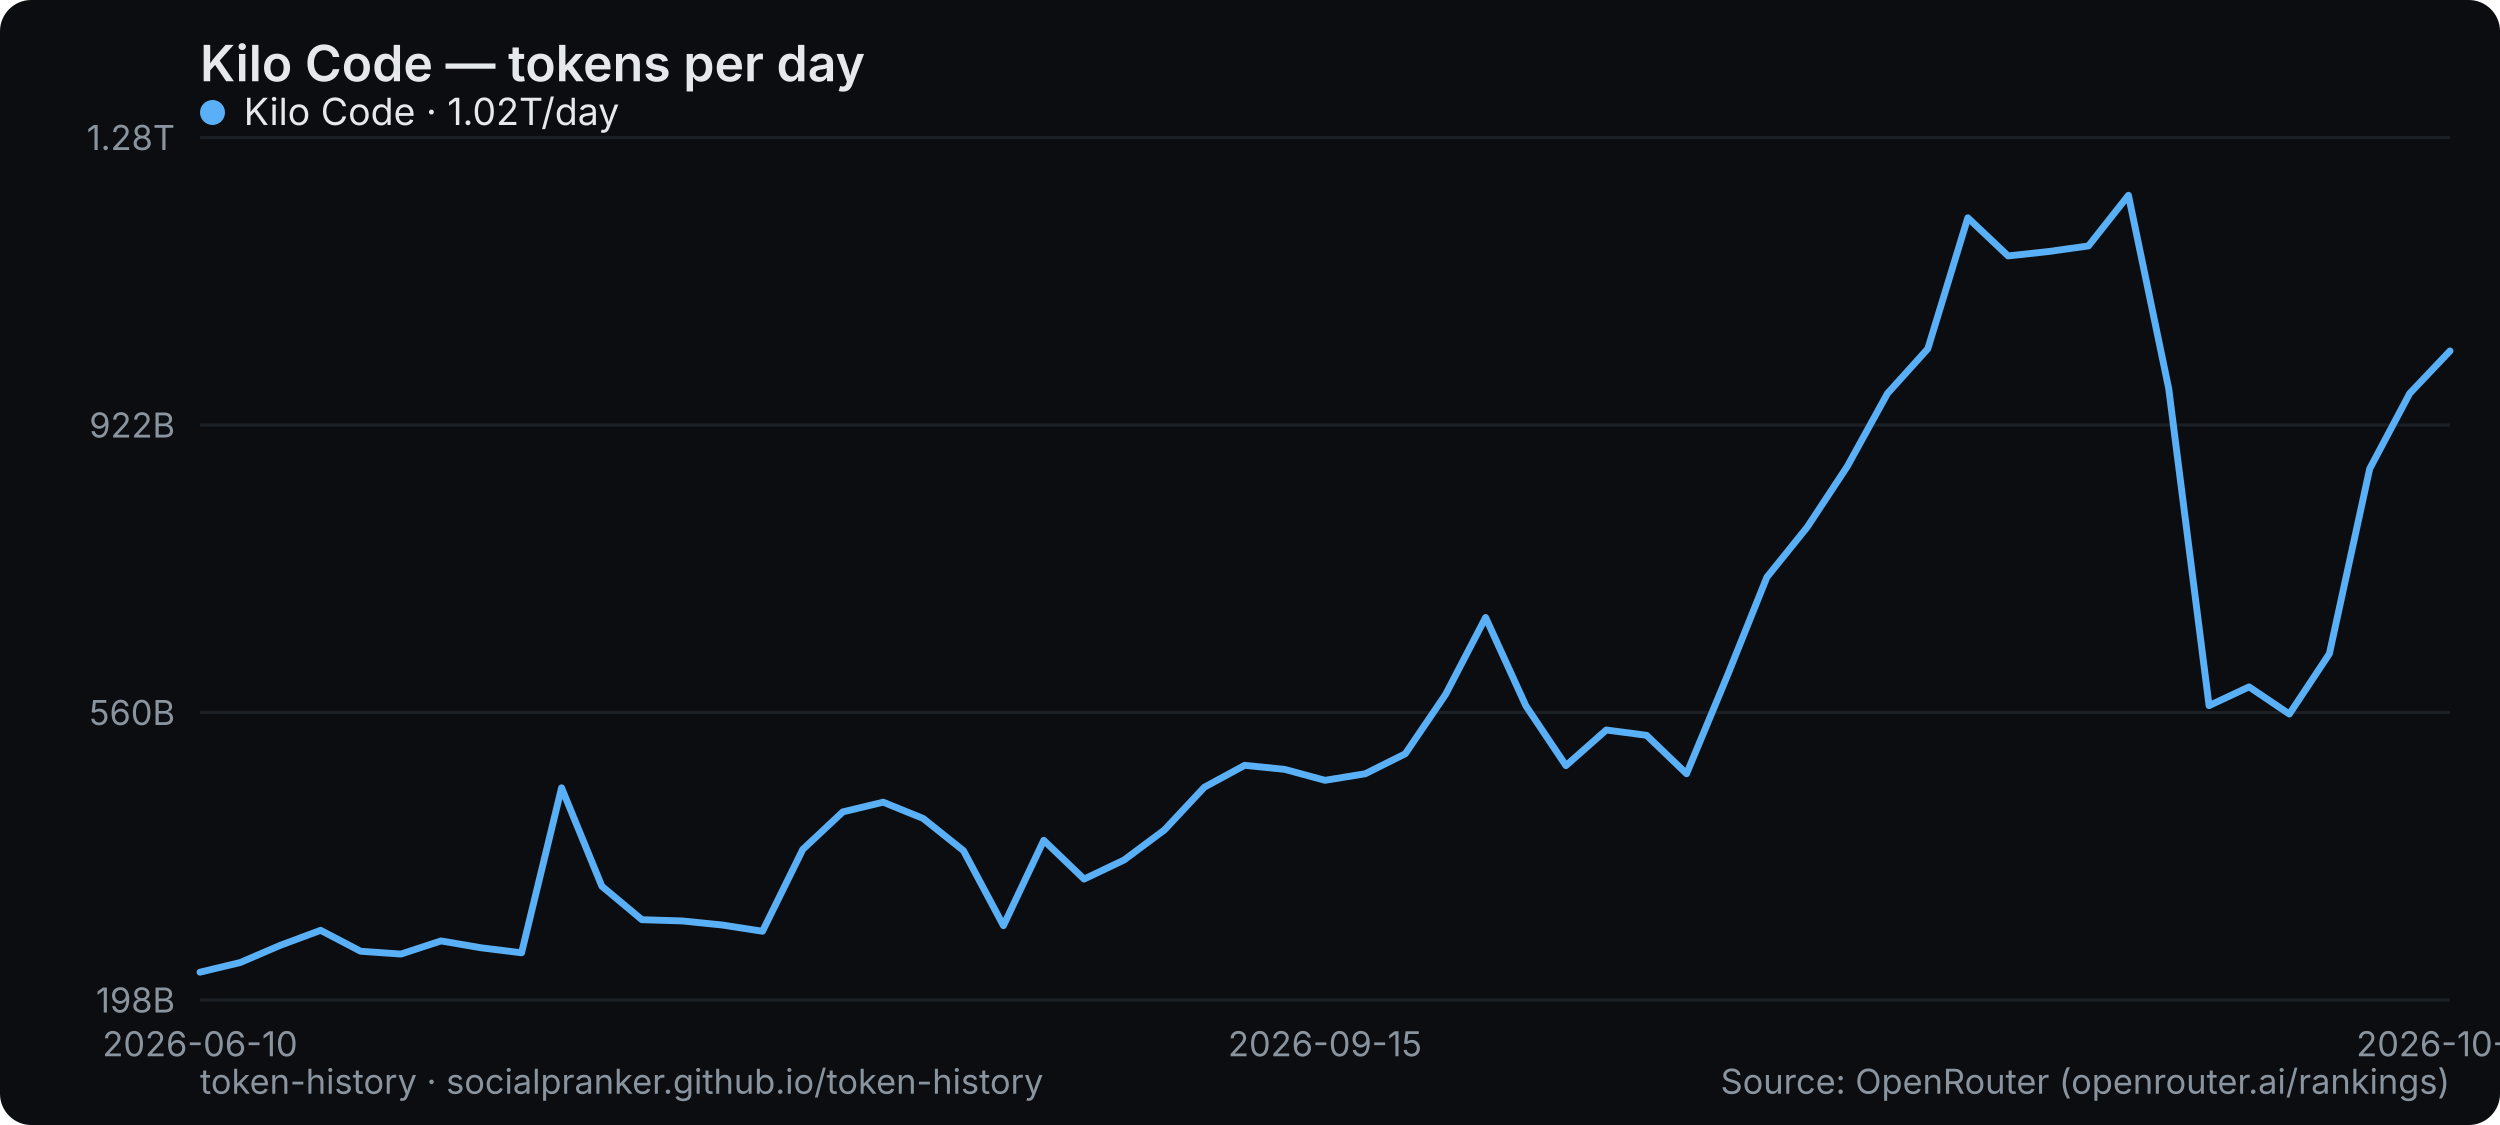
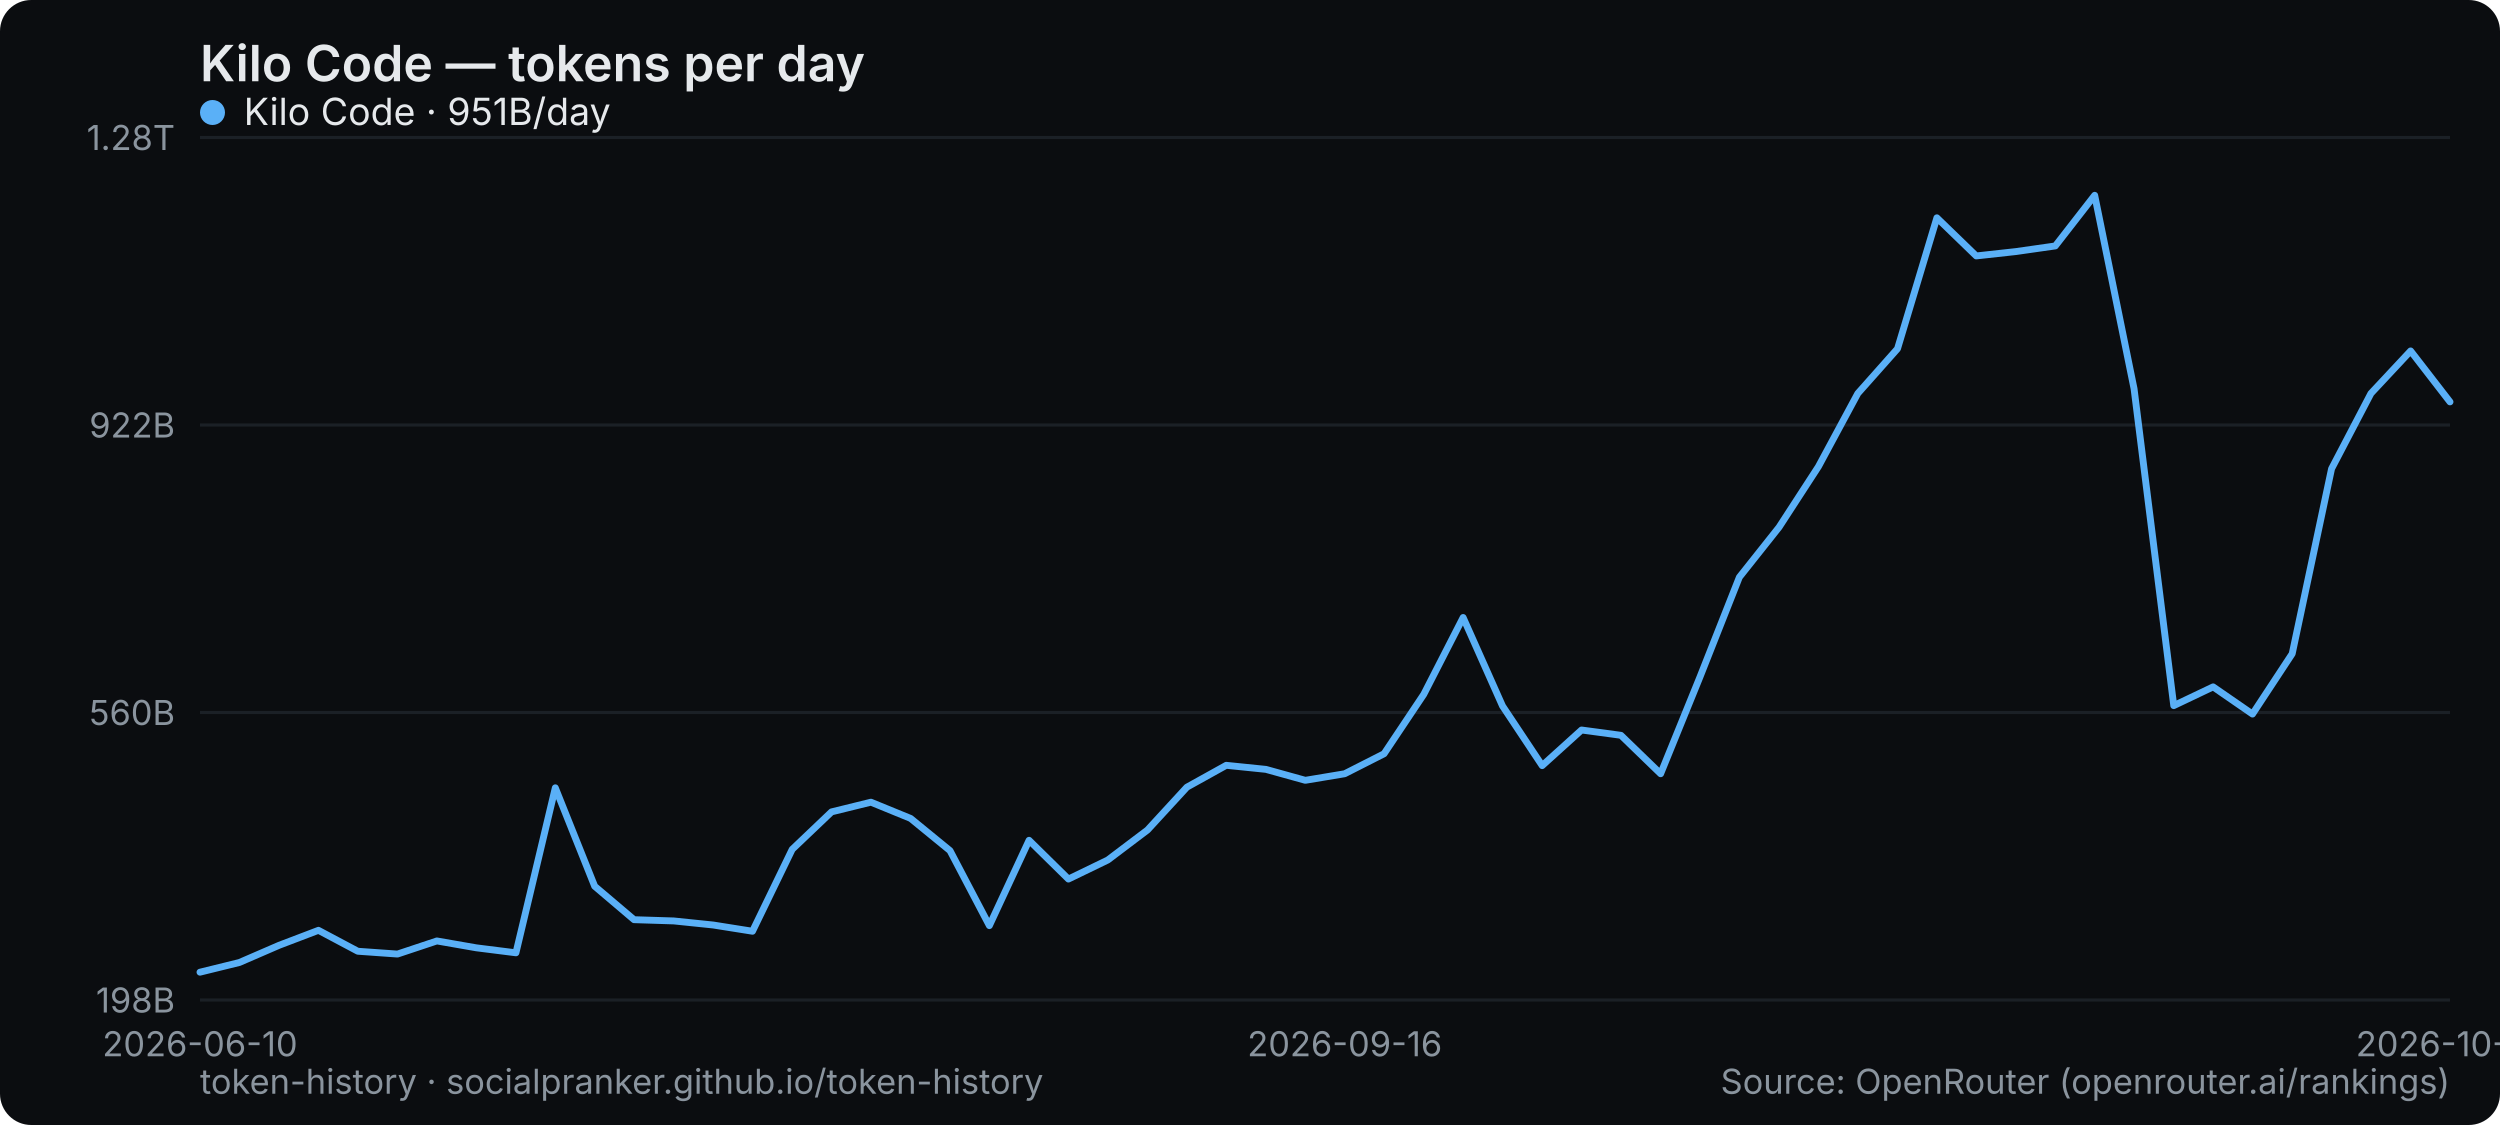
<svg xmlns="http://www.w3.org/2000/svg" width="800" height="360" viewBox="0 0 800 360" role="img" aria-label="Kilo Code — tokens per day">
  <rect width="800" height="360" rx="10" fill="#0b0d10" />
  <text x="64" y="26" font-family="system-ui,-apple-system,Segoe UI,sans-serif" font-size="16" font-weight="600" fill="#e6e9ec">Kilo Code — tokens per day</text>
  <line x1="64" y1="320" x2="784" y2="320" stroke="#1b2026" stroke-width="1" />
  <text x="56" y="324" text-anchor="end" font-family="system-ui,-apple-system,Segoe UI,sans-serif" font-size="11" fill="#8a949e">198B</text>
  <line x1="64" y1="228" x2="784" y2="228" stroke="#1b2026" stroke-width="1" />
  <text x="56" y="232" text-anchor="end" font-family="system-ui,-apple-system,Segoe UI,sans-serif" font-size="11" fill="#8a949e">560B</text>
  <line x1="64" y1="136" x2="784" y2="136" stroke="#1b2026" stroke-width="1" />
  <text x="56" y="140" text-anchor="end" font-family="system-ui,-apple-system,Segoe UI,sans-serif" font-size="11" fill="#8a949e">922B</text>
  <line x1="64" y1="44" x2="784" y2="44" stroke="#1b2026" stroke-width="1" />
  <text x="56" y="48" text-anchor="end" font-family="system-ui,-apple-system,Segoe UI,sans-serif" font-size="11" fill="#8a949e">1.28T</text>
  <text x="64" y="338" text-anchor="middle" font-family="system-ui,-apple-system,Segoe UI,sans-serif" font-size="11" fill="#8a949e">2026-06-10</text>
-   <text x="424" y="338" text-anchor="middle" font-family="system-ui,-apple-system,Segoe UI,sans-serif" font-size="11" fill="#8a949e">2026-09-15</text>
-   <text x="784" y="338" text-anchor="middle" font-family="system-ui,-apple-system,Segoe UI,sans-serif" font-size="11" fill="#8a949e">2026-10-13</text>
-   <polyline points="64.0,311.1 76.9,308.0 89.7,302.5 102.6,297.7 115.4,304.4 128.3,305.3 141.1,301.1 154.0,303.3 166.9,304.9 179.7,252.1 192.6,283.6 205.4,294.3 218.3,294.7 231.1,296.0 244.0,298.0 256.9,271.8 269.7,259.8 282.6,256.7 295.4,261.9 308.3,272.2 321.1,296.2 334.0,268.9 346.9,281.3 359.7,275.2 372.6,265.6 385.4,251.9 398.3,244.9 411.1,246.2 424.0,249.7 436.9,247.6 449.7,241.2 462.6,222.2 475.4,197.6 488.3,225.9 501.1,245.0 514.0,233.6 526.9,235.3 539.7,247.6 552.6,216.6 565.4,184.7 578.3,168.7 591.1,149.3 604.0,125.9 616.9,111.6 629.7,69.7 642.6,81.9 655.4,80.5 668.3,78.7 681.1,62.5 694.0,124.4 706.9,225.8 719.7,219.8 732.6,228.5 745.4,209.2 758.3,150.0 771.1,125.9 784.0,112.3" fill="none" stroke="#5ab0f7" stroke-width="2.2" stroke-linejoin="round" stroke-linecap="round" />
+   <text x="430.316" y="338" text-anchor="middle" font-family="system-ui,-apple-system,Segoe UI,sans-serif" font-size="11" fill="#8a949e">2026-09-16</text>
+   <text x="784" y="338" text-anchor="middle" font-family="system-ui,-apple-system,Segoe UI,sans-serif" font-size="11" fill="#8a949e">2026-10-14</text>
+   <polyline points="64.0,311.1 76.6,308.0 89.3,302.5 101.9,297.7 114.5,304.4 127.2,305.3 139.8,301.1 152.4,303.3 165.1,304.9 177.7,252.1 190.3,283.6 202.9,294.3 215.6,294.7 228.2,296.0 240.8,298.0 253.5,271.8 266.1,259.8 278.7,256.7 291.4,261.9 304.0,272.2 316.6,296.2 329.3,268.9 341.9,281.3 354.5,275.2 367.2,265.6 379.8,251.9 392.4,244.9 405.1,246.2 417.7,249.7 430.3,247.6 442.9,241.2 455.6,222.2 468.2,197.6 480.8,225.9 493.5,245.0 506.1,233.6 518.7,235.3 531.4,247.6 544.0,216.6 556.6,184.7 569.3,168.7 581.9,149.3 594.5,125.9 607.2,111.6 619.8,69.7 632.4,81.9 645.1,80.5 657.7,78.7 670.3,62.5 682.9,124.4 695.6,225.8 708.2,219.8 720.8,228.5 733.5,209.2 746.1,150.0 758.7,125.9 771.4,112.3 784.0,128.6" fill="none" stroke="#5ab0f7" stroke-width="2.2" stroke-linejoin="round" stroke-linecap="round" />
  <g font-family="system-ui,-apple-system,Segoe UI,sans-serif" font-size="12">
    <circle cx="68" cy="36" r="4" fill="#5ab0f7" />
-     <text x="78" y="40" fill="#e6e9ec">Kilo Code · 1.02T/day</text>
+     <text x="78" y="40" fill="#e6e9ec">Kilo Code · 951B/day</text>
  </g>
  <text x="64" y="350" font-family="system-ui,-apple-system,Segoe UI,sans-serif" font-size="11" fill="#8a949e">token-history · socialpranker.github.io/token-history</text>
  <text x="784" y="350" text-anchor="end" font-family="system-ui,-apple-system,Segoe UI,sans-serif" font-size="11" fill="#8a949e">Source: OpenRouter (openrouter.ai/rankings)</text>
</svg>
